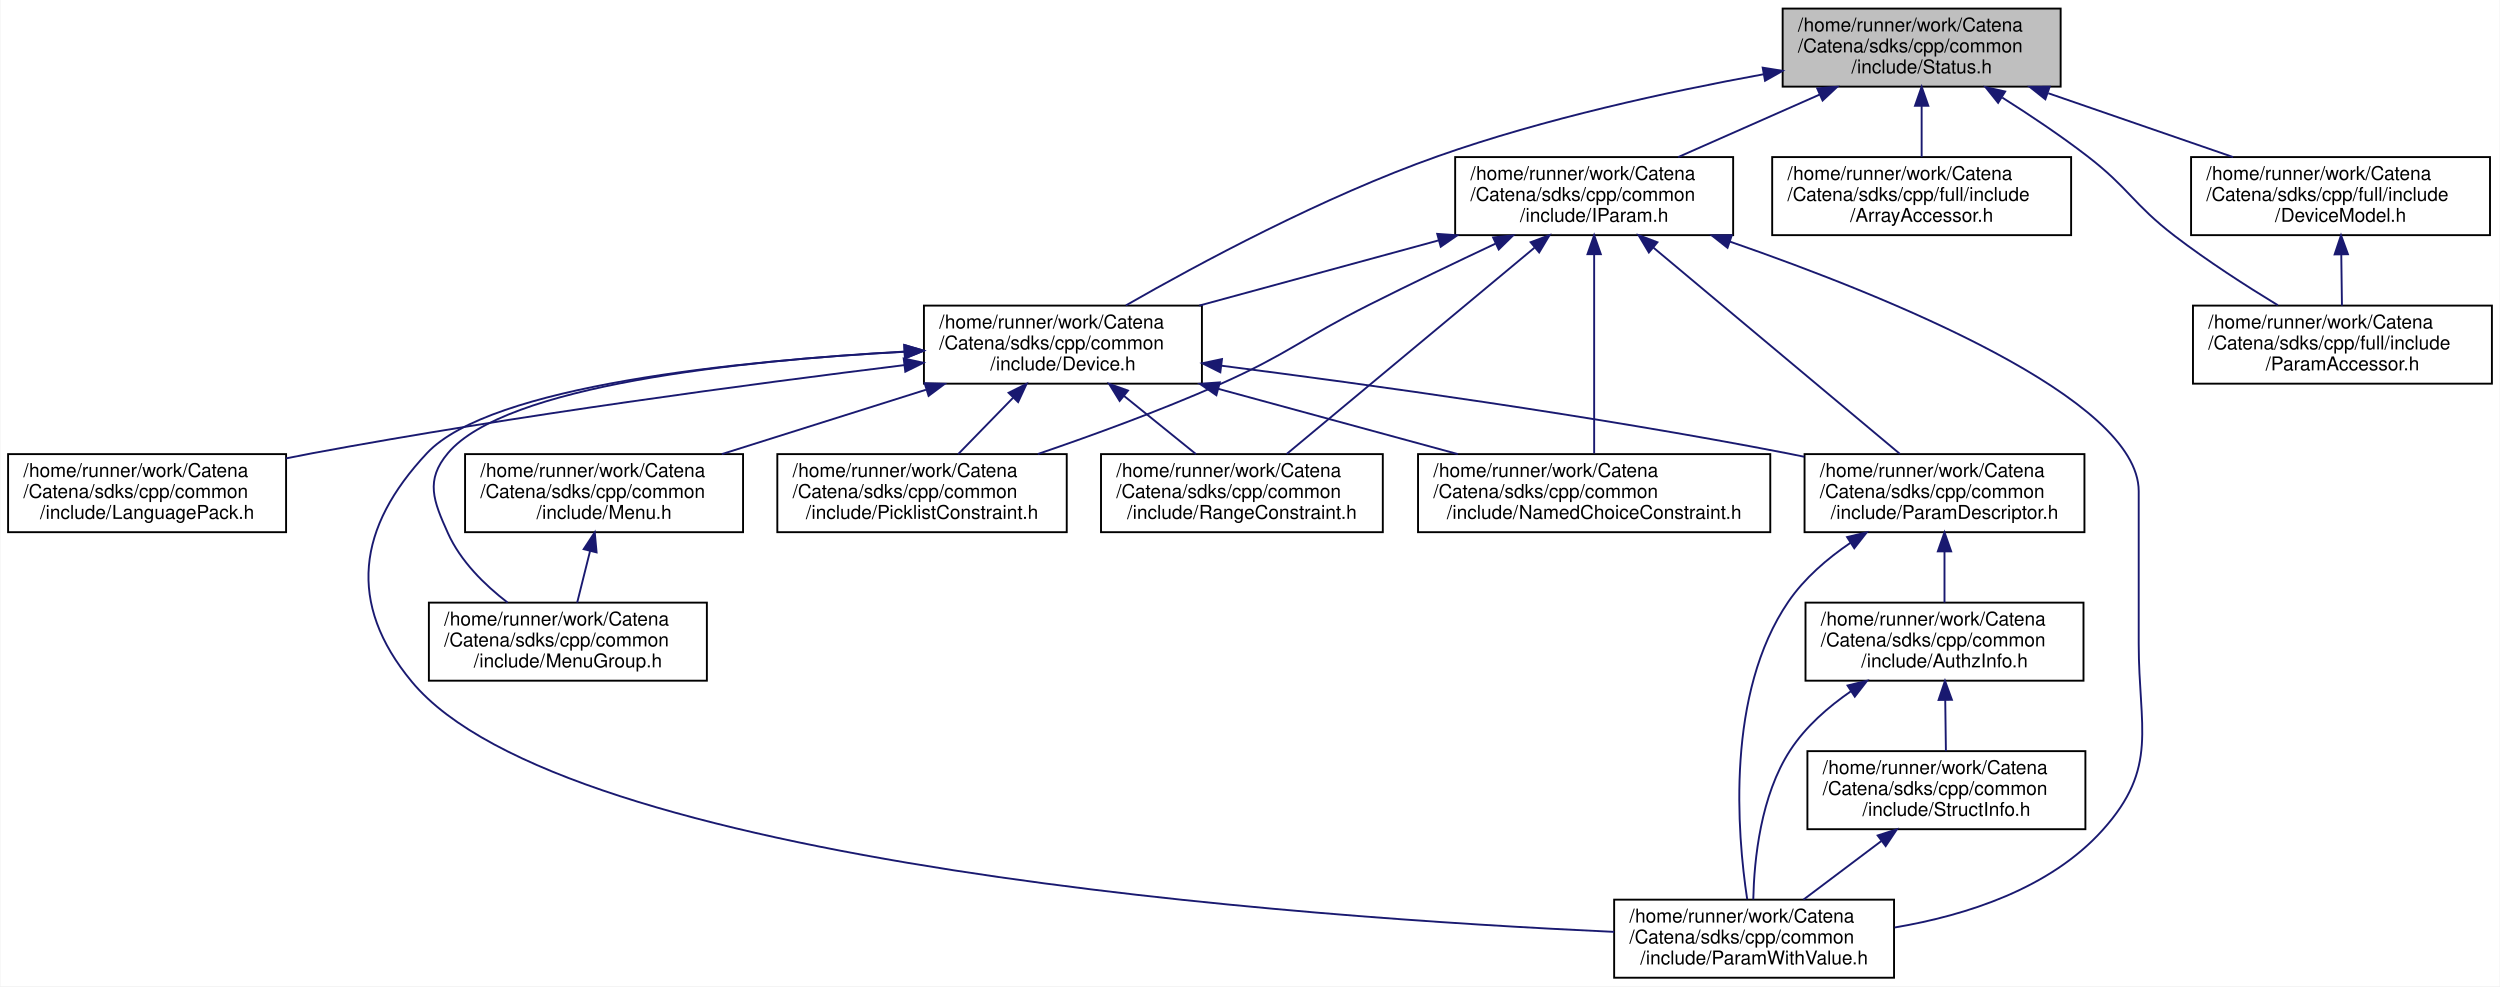
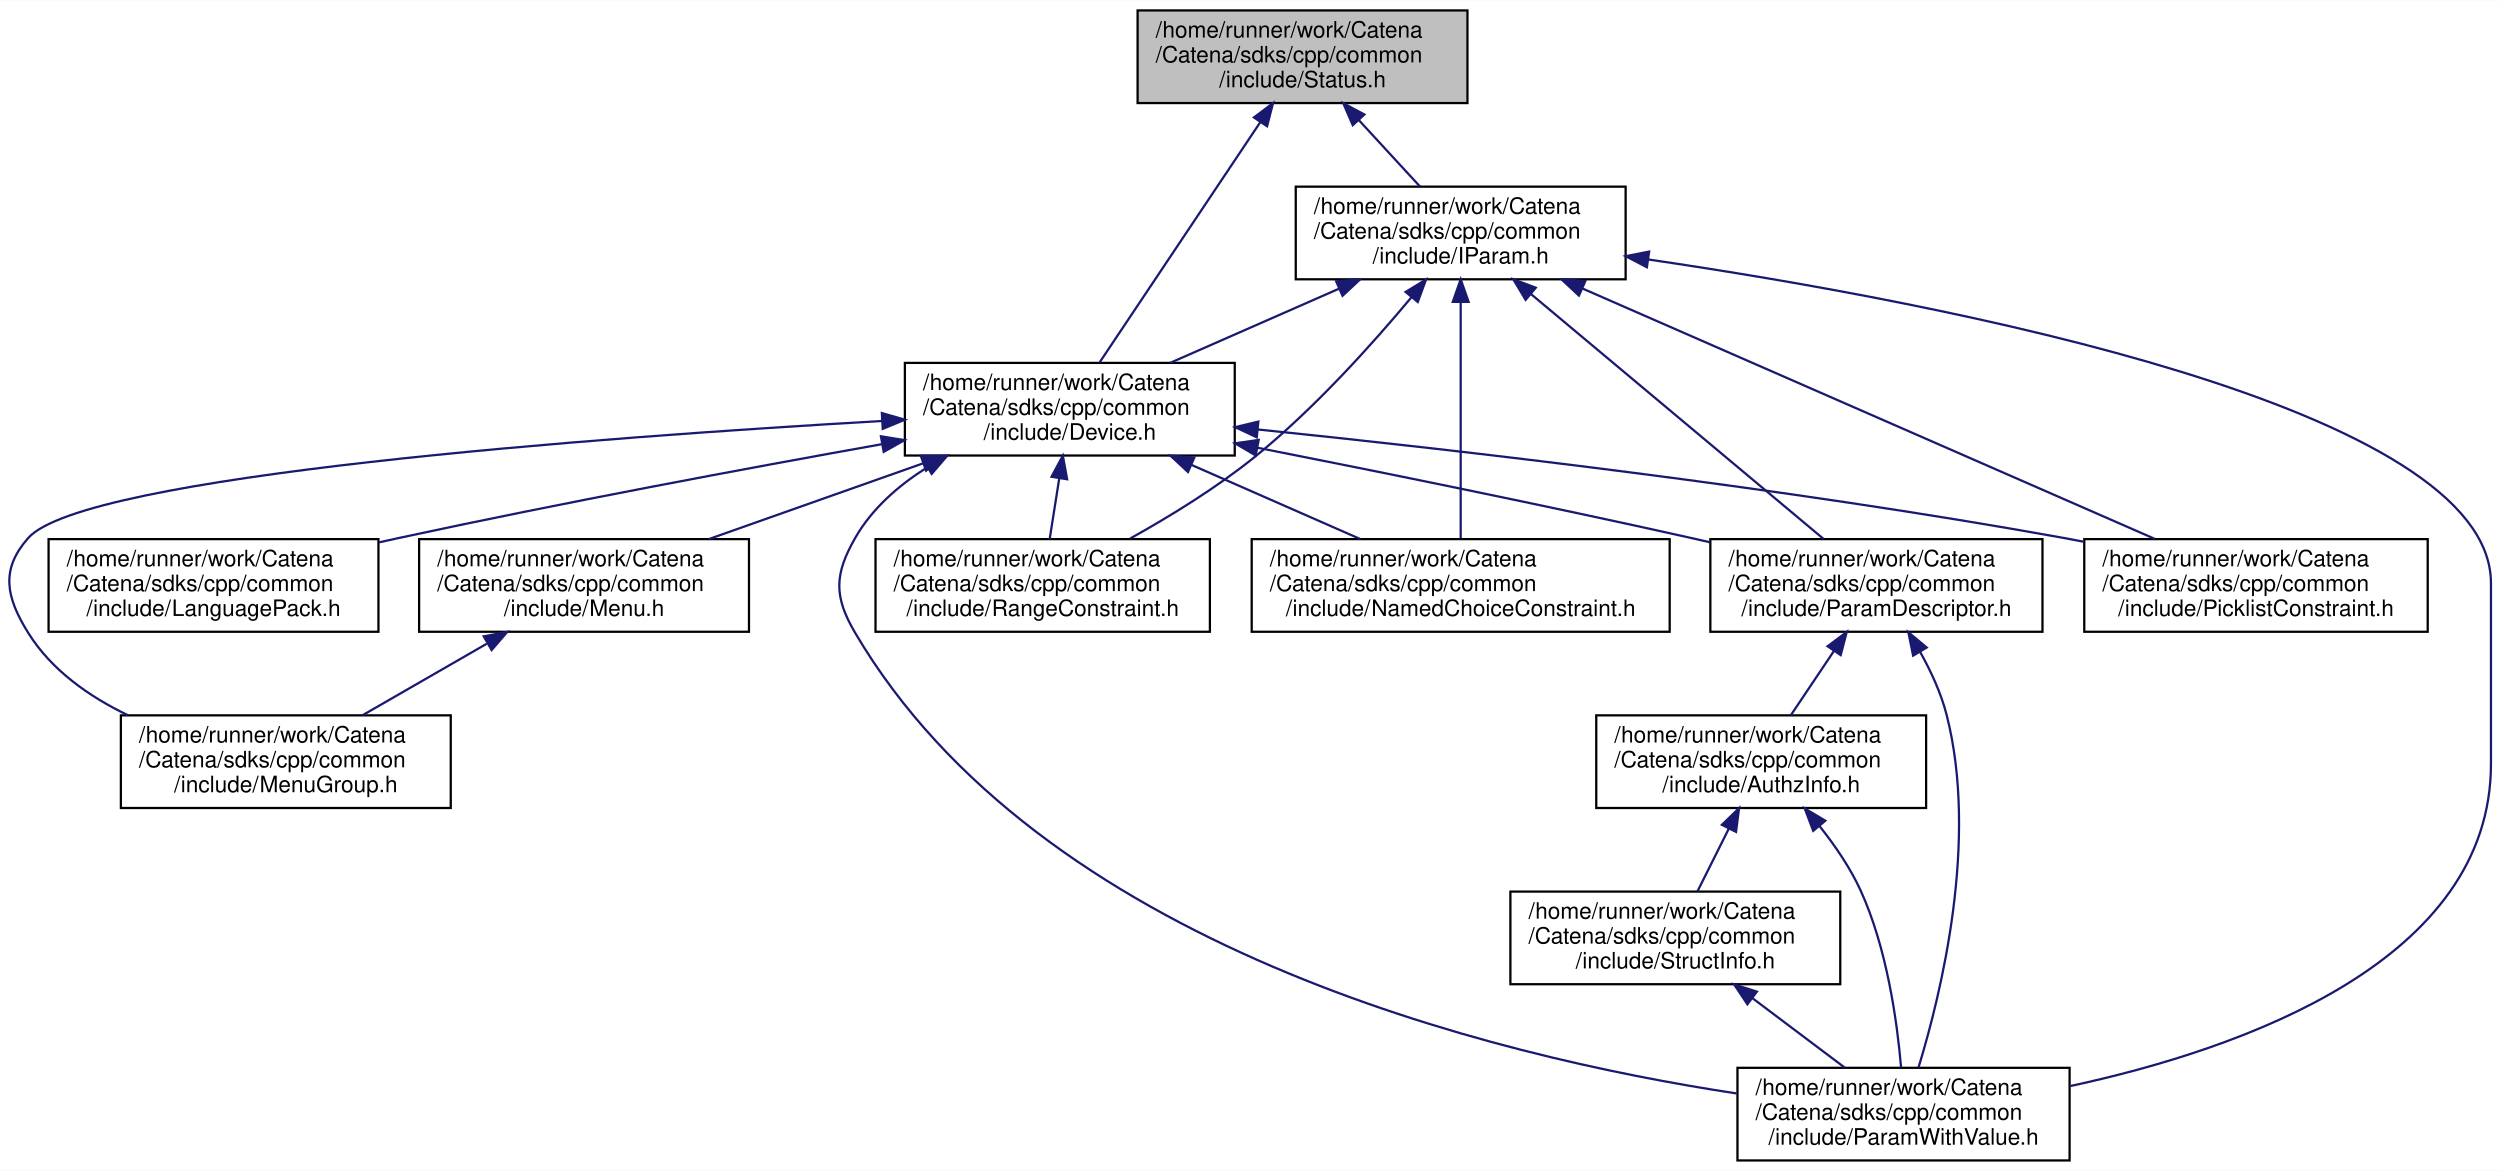
- <svg xmlns="http://www.w3.org/2000/svg" xmlns:xlink="http://www.w3.org/1999/xlink" width="1313pt" height="518pt" viewBox="0.00 0.00 1312.50 518.00">
+ <svg xmlns="http://www.w3.org/2000/svg" xmlns:xlink="http://www.w3.org/1999/xlink" width="1106pt" height="518pt" viewBox="0.00 0.00 1106.50 518.00">
  <g id="graph0" class="graph" transform="scale(1 1) rotate(0) translate(4 514)">
-     <polygon fill="white" stroke="transparent" points="-4,4 -4,-514 1308.5,-514 1308.5,4 -4,4" />
+     <polygon fill="white" stroke="transparent" points="-4,4 -4,-514 1102.5,-514 1102.5,4 -4,4" />
    <g id="node1" class="node">
      <g id="a_node1">
        <a xlink:title="Communicates failure status using gRPC's codes.">
-           <polygon fill="#bfbfbf" stroke="black" points="932,-468.5 932,-509.5 1078,-509.5 1078,-468.5 932,-468.5" />
-           <text text-anchor="start" x="940" y="-497.5" font-family="Helvetica,sans-Serif" font-size="10.00">/home/runner/work/Catena</text>
-           <text text-anchor="start" x="940" y="-486.5" font-family="Helvetica,sans-Serif" font-size="10.00">/Catena/sdks/cpp/common</text>
-           <text text-anchor="middle" x="1005" y="-475.5" font-family="Helvetica,sans-Serif" font-size="10.00">/include/Status.h</text>
+           <polygon fill="#bfbfbf" stroke="black" points="499.5,-468.5 499.5,-509.5 645.5,-509.5 645.5,-468.5 499.5,-468.5" />
+           <text text-anchor="start" x="507.5" y="-497.5" font-family="Helvetica,sans-Serif" font-size="10.00">/home/runner/work/Catena</text>
+           <text text-anchor="start" x="507.5" y="-486.5" font-family="Helvetica,sans-Serif" font-size="10.00">/Catena/sdks/cpp/common</text>
+           <text text-anchor="middle" x="572.5" y="-475.5" font-family="Helvetica,sans-Serif" font-size="10.00">/include/Status.h</text>
        </a>
      </g>
    </g>
    <g id="node2" class="node">
      <g id="a_node2">
        <a xlink:href="Device_8h.html" target="_top" xlink:title="Device class definition.">
-           <polygon fill="white" stroke="black" points="481,-312.5 481,-353.5 627,-353.5 627,-312.5 481,-312.5" />
-           <text text-anchor="start" x="489" y="-341.5" font-family="Helvetica,sans-Serif" font-size="10.00">/home/runner/work/Catena</text>
-           <text text-anchor="start" x="489" y="-330.5" font-family="Helvetica,sans-Serif" font-size="10.00">/Catena/sdks/cpp/common</text>
-           <text text-anchor="middle" x="554" y="-319.5" font-family="Helvetica,sans-Serif" font-size="10.00">/include/Device.h</text>
+           <polygon fill="white" stroke="black" points="396.5,-312.5 396.5,-353.5 542.5,-353.5 542.5,-312.5 396.5,-312.5" />
+           <text text-anchor="start" x="404.5" y="-341.5" font-family="Helvetica,sans-Serif" font-size="10.00">/home/runner/work/Catena</text>
+           <text text-anchor="start" x="404.5" y="-330.5" font-family="Helvetica,sans-Serif" font-size="10.00">/Catena/sdks/cpp/common</text>
+           <text text-anchor="middle" x="469.5" y="-319.5" font-family="Helvetica,sans-Serif" font-size="10.00">/include/Device.h</text>
        </a>
      </g>
    </g>
    <g id="edge1" class="edge">
-       <path fill="none" stroke="midnightblue" d="M922.11,-475.02C871.77,-465.84 806.69,-451.66 751,-432 690.84,-410.77 625.34,-375.53 587.06,-353.6" />
-       <polygon fill="midnightblue" stroke="midnightblue" points="921.51,-478.47 931.97,-476.79 922.75,-471.58 921.51,-478.47" />
+       <path fill="none" stroke="midnightblue" d="M553.75,-459.96C533.21,-429.26 500.82,-380.82 482.76,-353.83" />
+       <polygon fill="midnightblue" stroke="midnightblue" points="550.99,-462.13 559.45,-468.5 556.8,-458.24 550.99,-462.13" />
    </g>
    <g id="node13" class="node">
      <g id="a_node13">
        <a xlink:href="IParam_8h.html" target="_top" xlink:title="Interface for parameters.">
-           <polygon fill="white" stroke="black" points="760,-390.5 760,-431.5 906,-431.5 906,-390.5 760,-390.5" />
-           <text text-anchor="start" x="768" y="-419.5" font-family="Helvetica,sans-Serif" font-size="10.00">/home/runner/work/Catena</text>
-           <text text-anchor="start" x="768" y="-408.5" font-family="Helvetica,sans-Serif" font-size="10.00">/Catena/sdks/cpp/common</text>
-           <text text-anchor="middle" x="833" y="-397.5" font-family="Helvetica,sans-Serif" font-size="10.00">/include/IParam.h</text>
+           <polygon fill="white" stroke="black" points="569.5,-390.5 569.5,-431.5 715.5,-431.5 715.5,-390.5 569.5,-390.5" />
+           <text text-anchor="start" x="577.5" y="-419.5" font-family="Helvetica,sans-Serif" font-size="10.00">/home/runner/work/Catena</text>
+           <text text-anchor="start" x="577.5" y="-408.5" font-family="Helvetica,sans-Serif" font-size="10.00">/Catena/sdks/cpp/common</text>
+           <text text-anchor="middle" x="642.5" y="-397.5" font-family="Helvetica,sans-Serif" font-size="10.00">/include/IParam.h</text>
        </a>
      </g>
    </g>
    <g id="edge16" class="edge">
-       <path fill="none" stroke="midnightblue" d="M951.43,-464.33C927.56,-453.78 899.79,-441.51 877.14,-431.51" />
-       <polygon fill="midnightblue" stroke="midnightblue" points="950.14,-467.59 960.71,-468.43 952.97,-461.19 950.14,-467.59" />
-     </g>
-     <g id="node14" class="node">
-       <g id="a_node14">
-         <a xlink:href="ArrayAccessor_8h.html" target="_top" xlink:title="API for accessing arrays.">
-           <polygon fill="white" stroke="black" points="926.5,-390.5 926.5,-431.5 1083.5,-431.5 1083.5,-390.5 926.5,-390.5" />
-           <text text-anchor="start" x="934.5" y="-419.5" font-family="Helvetica,sans-Serif" font-size="10.00">/home/runner/work/Catena</text>
-           <text text-anchor="start" x="934.5" y="-408.5" font-family="Helvetica,sans-Serif" font-size="10.00">/Catena/sdks/cpp/full/include</text>
-           <text text-anchor="middle" x="1005" y="-397.5" font-family="Helvetica,sans-Serif" font-size="10.00">/ArrayAccessor.h</text>
-         </a>
-       </g>
-     </g>
-     <g id="edge23" class="edge">
-       <path fill="none" stroke="midnightblue" d="M1005,-458.3C1005,-449.3 1005,-439.65 1005,-431.51" />
-       <polygon fill="midnightblue" stroke="midnightblue" points="1001.5,-458.43 1005,-468.43 1008.5,-458.43 1001.5,-458.43" />
-     </g>
-     <g id="node15" class="node">
-       <g id="a_node15">
-         <a xlink:href="DeviceModel_8h.html" target="_top" xlink:title="API for using the Catena device model.">
-           <polygon fill="white" stroke="black" points="1146.5,-390.5 1146.5,-431.5 1303.5,-431.5 1303.5,-390.5 1146.5,-390.5" />
-           <text text-anchor="start" x="1154.5" y="-419.5" font-family="Helvetica,sans-Serif" font-size="10.00">/home/runner/work/Catena</text>
-           <text text-anchor="start" x="1154.5" y="-408.5" font-family="Helvetica,sans-Serif" font-size="10.00">/Catena/sdks/cpp/full/include</text>
-           <text text-anchor="middle" x="1225" y="-397.5" font-family="Helvetica,sans-Serif" font-size="10.00">/DeviceModel.h</text>
-         </a>
-       </g>
-     </g>
-     <g id="edge24" class="edge">
-       <path fill="none" stroke="midnightblue" d="M1071.5,-465.03C1102.47,-454.33 1138.93,-441.73 1168.54,-431.51" />
-       <polygon fill="midnightblue" stroke="midnightblue" points="1069.96,-461.85 1061.66,-468.43 1072.25,-468.47 1069.96,-461.85" />
-     </g>
-     <g id="node16" class="node">
-       <g id="a_node16">
-         <a xlink:href="ParamAccessor_8h.html" target="_top" xlink:title="Convenient access to Params in the DeviceModel.">
-           <polygon fill="white" stroke="black" points="1147.5,-312.5 1147.5,-353.5 1304.5,-353.5 1304.5,-312.5 1147.5,-312.5" />
-           <text text-anchor="start" x="1155.5" y="-341.5" font-family="Helvetica,sans-Serif" font-size="10.00">/home/runner/work/Catena</text>
-           <text text-anchor="start" x="1155.5" y="-330.5" font-family="Helvetica,sans-Serif" font-size="10.00">/Catena/sdks/cpp/full/include</text>
-           <text text-anchor="middle" x="1226" y="-319.5" font-family="Helvetica,sans-Serif" font-size="10.00">/ParamAccessor.h</text>
-         </a>
-       </g>
-     </g>
-     <g id="edge26" class="edge">
-       <path fill="none" stroke="midnightblue" d="M1047.33,-462.76C1061.85,-453.58 1077.97,-442.8 1092,-432 1113.94,-415.12 1116.02,-406.83 1138,-390 1155.11,-376.9 1175.33,-363.88 1192.07,-353.69" />
-       <polygon fill="midnightblue" stroke="midnightblue" points="1045.16,-459.99 1038.53,-468.25 1048.86,-465.93 1045.16,-459.99" />
+       <path fill="none" stroke="midnightblue" d="M597.45,-460.92C606.39,-451.2 616.3,-440.45 624.53,-431.51" />
+       <polygon fill="midnightblue" stroke="midnightblue" points="594.73,-458.7 590.53,-468.43 599.88,-463.44 594.73,-458.7" />
    </g>
    <g id="node3" class="node">
      <g id="a_node3">
        <a xlink:href="LanguagePack_8h.html" target="_top" xlink:title="multi language support in 2 classes: LanguagePack and LanguagePacks">
-           <polygon fill="white" stroke="black" points="0,-234.5 0,-275.5 146,-275.5 146,-234.5 0,-234.5" />
-           <text text-anchor="start" x="8" y="-263.5" font-family="Helvetica,sans-Serif" font-size="10.00">/home/runner/work/Catena</text>
-           <text text-anchor="start" x="8" y="-252.5" font-family="Helvetica,sans-Serif" font-size="10.00">/Catena/sdks/cpp/common</text>
-           <text text-anchor="middle" x="73" y="-241.5" font-family="Helvetica,sans-Serif" font-size="10.00">/include/LanguagePack.h</text>
+           <polygon fill="white" stroke="black" points="17.5,-234.5 17.5,-275.5 163.5,-275.5 163.5,-234.5 17.5,-234.5" />
+           <text text-anchor="start" x="25.5" y="-263.5" font-family="Helvetica,sans-Serif" font-size="10.00">/home/runner/work/Catena</text>
+           <text text-anchor="start" x="25.5" y="-252.5" font-family="Helvetica,sans-Serif" font-size="10.00">/Catena/sdks/cpp/common</text>
+           <text text-anchor="middle" x="90.5" y="-241.5" font-family="Helvetica,sans-Serif" font-size="10.00">/include/LanguagePack.h</text>
        </a>
      </g>
    </g>
    <g id="edge2" class="edge">
-       <path fill="none" stroke="midnightblue" d="M470.7,-322.24C390.73,-312.38 266.67,-295.81 160,-276 155.43,-275.15 150.73,-274.23 146.01,-273.26" />
-       <polygon fill="midnightblue" stroke="midnightblue" points="470.37,-325.73 480.72,-323.47 471.22,-318.78 470.37,-325.73" />
+       <path fill="none" stroke="midnightblue" d="M386.23,-317.51C326.56,-306.84 244.38,-291.53 172.5,-276 169.63,-275.38 166.72,-274.74 163.77,-274.07" />
+       <polygon fill="midnightblue" stroke="midnightblue" points="385.9,-321.01 396.35,-319.32 387.12,-314.12 385.9,-321.01" />
    </g>
    <g id="node4" class="node">
      <g id="a_node4">
        <a xlink:href="Menu_8h.html" target="_top" xlink:title="Menus support.">
-           <polygon fill="white" stroke="black" points="240,-234.5 240,-275.5 386,-275.5 386,-234.5 240,-234.5" />
-           <text text-anchor="start" x="248" y="-263.5" font-family="Helvetica,sans-Serif" font-size="10.00">/home/runner/work/Catena</text>
-           <text text-anchor="start" x="248" y="-252.5" font-family="Helvetica,sans-Serif" font-size="10.00">/Catena/sdks/cpp/common</text>
-           <text text-anchor="middle" x="313" y="-241.5" font-family="Helvetica,sans-Serif" font-size="10.00">/include/Menu.h</text>
+           <polygon fill="white" stroke="black" points="181.5,-234.5 181.5,-275.5 327.5,-275.5 327.5,-234.5 181.5,-234.5" />
+           <text text-anchor="start" x="189.5" y="-263.5" font-family="Helvetica,sans-Serif" font-size="10.00">/home/runner/work/Catena</text>
+           <text text-anchor="start" x="189.5" y="-252.5" font-family="Helvetica,sans-Serif" font-size="10.00">/Catena/sdks/cpp/common</text>
+           <text text-anchor="middle" x="254.5" y="-241.5" font-family="Helvetica,sans-Serif" font-size="10.00">/include/Menu.h</text>
        </a>
      </g>
    </g>
    <g id="edge3" class="edge">
-       <path fill="none" stroke="midnightblue" d="M482.03,-309.3C447.91,-298.55 407.57,-285.82 374.85,-275.51" />
-       <polygon fill="midnightblue" stroke="midnightblue" points="481.35,-312.76 491.94,-312.43 483.45,-306.08 481.35,-312.76" />
+       <path fill="none" stroke="midnightblue" d="M404.51,-309.03C374.24,-298.33 338.62,-285.73 309.68,-275.51" />
+       <polygon fill="midnightblue" stroke="midnightblue" points="403.54,-312.4 414.13,-312.43 405.87,-305.8 403.54,-312.4" />
    </g>
    <g id="node5" class="node">
      <g id="a_node5">
        <a xlink:href="MenuGroup_8h.html" target="_top" xlink:title="MenuGroups support.">
-           <polygon fill="white" stroke="black" points="221,-156.5 221,-197.5 367,-197.5 367,-156.5 221,-156.5" />
-           <text text-anchor="start" x="229" y="-185.5" font-family="Helvetica,sans-Serif" font-size="10.00">/home/runner/work/Catena</text>
-           <text text-anchor="start" x="229" y="-174.5" font-family="Helvetica,sans-Serif" font-size="10.00">/Catena/sdks/cpp/common</text>
-           <text text-anchor="middle" x="294" y="-163.5" font-family="Helvetica,sans-Serif" font-size="10.00">/include/MenuGroup.h</text>
+           <polygon fill="white" stroke="black" points="49.5,-156.5 49.5,-197.5 195.5,-197.5 195.5,-156.5 49.5,-156.5" />
+           <text text-anchor="start" x="57.5" y="-185.5" font-family="Helvetica,sans-Serif" font-size="10.00">/home/runner/work/Catena</text>
+           <text text-anchor="start" x="57.5" y="-174.5" font-family="Helvetica,sans-Serif" font-size="10.00">/Catena/sdks/cpp/common</text>
+           <text text-anchor="middle" x="122.5" y="-163.5" font-family="Helvetica,sans-Serif" font-size="10.00">/include/MenuGroup.h</text>
        </a>
      </g>
    </g>
    <g id="edge5" class="edge">
-       <path fill="none" stroke="midnightblue" d="M470.6,-329.34C385.28,-324.66 261.06,-311.72 231,-276 218.98,-261.72 223.35,-251.03 231,-234 237.59,-219.32 250.15,-206.91 262.33,-197.54" />
-       <polygon fill="midnightblue" stroke="midnightblue" points="470.64,-332.85 480.81,-329.87 471,-325.86 470.64,-332.85" />
+       <path fill="none" stroke="midnightblue" d="M386.48,-327.79C260.53,-320.55 33.09,-303.76 8.5,-276 -3.88,-262.03 -1.37,-249.84 8.5,-234 18.7,-217.62 35.25,-205.9 52.61,-197.56" />
+       <polygon fill="midnightblue" stroke="midnightblue" points="386.31,-331.29 396.49,-328.36 386.7,-324.3 386.31,-331.29" />
    </g>
    <g id="node6" class="node">
      <g id="a_node6">
        <a xlink:href="NamedChoiceConstraint_8h.html" target="_top" xlink:title="A constraint that checks if a value is within some named choices.">
-           <polygon fill="white" stroke="black" points="740.5,-234.5 740.5,-275.5 925.5,-275.5 925.5,-234.5 740.5,-234.5" />
-           <text text-anchor="start" x="748.5" y="-263.5" font-family="Helvetica,sans-Serif" font-size="10.00">/home/runner/work/Catena</text>
-           <text text-anchor="start" x="748.5" y="-252.5" font-family="Helvetica,sans-Serif" font-size="10.00">/Catena/sdks/cpp/common</text>
-           <text text-anchor="middle" x="833" y="-241.5" font-family="Helvetica,sans-Serif" font-size="10.00">/include/NamedChoiceConstraint.h</text>
+           <polygon fill="white" stroke="black" points="550,-234.5 550,-275.5 735,-275.5 735,-234.5 550,-234.5" />
+           <text text-anchor="start" x="558" y="-263.5" font-family="Helvetica,sans-Serif" font-size="10.00">/home/runner/work/Catena</text>
+           <text text-anchor="start" x="558" y="-252.5" font-family="Helvetica,sans-Serif" font-size="10.00">/Catena/sdks/cpp/common</text>
+           <text text-anchor="middle" x="642.5" y="-241.5" font-family="Helvetica,sans-Serif" font-size="10.00">/include/NamedChoiceConstraint.h</text>
        </a>
      </g>
    </g>
    <g id="edge6" class="edge">
-       <path fill="none" stroke="midnightblue" d="M635.54,-309.79C675.41,-298.93 722.95,-285.98 761.39,-275.51" />
-       <polygon fill="midnightblue" stroke="midnightblue" points="634.58,-306.42 625.85,-312.43 636.42,-313.18 634.58,-306.42" />
+       <path fill="none" stroke="midnightblue" d="M523.38,-308.33C547.39,-297.78 575.32,-285.51 598.1,-275.51" />
+       <polygon fill="midnightblue" stroke="midnightblue" points="521.8,-305.2 514.05,-312.43 524.61,-311.61 521.8,-305.2" />
    </g>
    <g id="node7" class="node">
      <g id="a_node7">
        <a xlink:href="ParamDescriptor_8h_source.html" target="_top" xlink:title=" ">
-           <polygon fill="white" stroke="black" points="943.5,-234.5 943.5,-275.5 1090.5,-275.5 1090.5,-234.5 943.5,-234.5" />
-           <text text-anchor="start" x="951.5" y="-263.5" font-family="Helvetica,sans-Serif" font-size="10.00">/home/runner/work/Catena</text>
-           <text text-anchor="start" x="951.5" y="-252.5" font-family="Helvetica,sans-Serif" font-size="10.00">/Catena/sdks/cpp/common</text>
-           <text text-anchor="middle" x="1017" y="-241.5" font-family="Helvetica,sans-Serif" font-size="10.00">/include/ParamDescriptor.h</text>
+           <polygon fill="white" stroke="black" points="753,-234.5 753,-275.5 900,-275.5 900,-234.5 753,-234.5" />
+           <text text-anchor="start" x="761" y="-263.5" font-family="Helvetica,sans-Serif" font-size="10.00">/home/runner/work/Catena</text>
+           <text text-anchor="start" x="761" y="-252.5" font-family="Helvetica,sans-Serif" font-size="10.00">/Catena/sdks/cpp/common</text>
+           <text text-anchor="middle" x="826.5" y="-241.5" font-family="Helvetica,sans-Serif" font-size="10.00">/include/ParamDescriptor.h</text>
        </a>
      </g>
    </g>
    <g id="edge7" class="edge">
-       <path fill="none" stroke="midnightblue" d="M637.33,-321.92C714.57,-312.05 832.5,-295.67 934,-276 937.06,-275.41 940.17,-274.78 943.31,-274.12" />
-       <polygon fill="midnightblue" stroke="midnightblue" points="636.66,-318.47 627.18,-323.21 637.54,-325.42 636.66,-318.47" />
+       <path fill="none" stroke="midnightblue" d="M552.6,-315.94C607.25,-305.17 680.27,-290.37 744.5,-276 747.22,-275.39 749.98,-274.76 752.77,-274.12" />
+       <polygon fill="midnightblue" stroke="midnightblue" points="551.75,-312.54 542.62,-317.9 553.1,-319.41 551.75,-312.54" />
    </g>
    <g id="node9" class="node">
      <g id="a_node9">
        <a xlink:href="ParamWithValue_8h.html" target="_top" xlink:title="Interface for acessing parameter values.">
-           <polygon fill="white" stroke="black" points="843.5,-0.5 843.5,-41.5 990.5,-41.5 990.5,-0.5 843.5,-0.5" />
-           <text text-anchor="start" x="851.5" y="-29.5" font-family="Helvetica,sans-Serif" font-size="10.00">/home/runner/work/Catena</text>
-           <text text-anchor="start" x="851.5" y="-18.5" font-family="Helvetica,sans-Serif" font-size="10.00">/Catena/sdks/cpp/common</text>
-           <text text-anchor="middle" x="917" y="-7.5" font-family="Helvetica,sans-Serif" font-size="10.00">/include/ParamWithValue.h</text>
+           <polygon fill="white" stroke="black" points="765,-0.5 765,-41.5 912,-41.5 912,-0.5 765,-0.5" />
+           <text text-anchor="start" x="773" y="-29.5" font-family="Helvetica,sans-Serif" font-size="10.00">/home/runner/work/Catena</text>
+           <text text-anchor="start" x="773" y="-18.5" font-family="Helvetica,sans-Serif" font-size="10.00">/Catena/sdks/cpp/common</text>
+           <text text-anchor="middle" x="838.5" y="-7.5" font-family="Helvetica,sans-Serif" font-size="10.00">/include/ParamWithValue.h</text>
        </a>
      </g>
    </g>
    <g id="edge13" class="edge">
-       <path fill="none" stroke="midnightblue" d="M470.69,-329.25C383.05,-324.49 253.28,-311.47 220,-276 183.43,-237.02 177.91,-197.17 212,-156 291.7,-59.73 679.47,-32.05 843.5,-24.58" />
-       <polygon fill="midnightblue" stroke="midnightblue" points="470.72,-332.76 480.89,-329.78 471.09,-325.77 470.72,-332.76" />
+       <path fill="none" stroke="midnightblue" d="M406.33,-307.23C393.62,-299.23 381.91,-288.97 374.5,-276 365.24,-259.79 365.03,-250.09 374.5,-234 456.15,-95.28 655.74,-46.67 764.65,-30.15" />
+       <polygon fill="midnightblue" stroke="midnightblue" points="404.84,-310.42 415.24,-312.42 408.36,-304.37 404.84,-310.42" />
    </g>
    <g id="node11" class="node">
      <g id="a_node11">
        <a xlink:href="PicklistConstraint_8h.html" target="_top" xlink:title="A constraint that checks if a value is in a list of strings.">
-           <polygon fill="white" stroke="black" points="404,-234.5 404,-275.5 556,-275.5 556,-234.5 404,-234.5" />
-           <text text-anchor="start" x="412" y="-263.5" font-family="Helvetica,sans-Serif" font-size="10.00">/home/runner/work/Catena</text>
-           <text text-anchor="start" x="412" y="-252.5" font-family="Helvetica,sans-Serif" font-size="10.00">/Catena/sdks/cpp/common</text>
-           <text text-anchor="middle" x="480" y="-241.5" font-family="Helvetica,sans-Serif" font-size="10.00">/include/PicklistConstraint.h</text>
+           <polygon fill="white" stroke="black" points="918.5,-234.5 918.5,-275.5 1070.5,-275.5 1070.5,-234.5 918.5,-234.5" />
+           <text text-anchor="start" x="926.5" y="-263.5" font-family="Helvetica,sans-Serif" font-size="10.00">/home/runner/work/Catena</text>
+           <text text-anchor="start" x="926.5" y="-252.5" font-family="Helvetica,sans-Serif" font-size="10.00">/Catena/sdks/cpp/common</text>
+           <text text-anchor="middle" x="994.5" y="-241.5" font-family="Helvetica,sans-Serif" font-size="10.00">/include/PicklistConstraint.h</text>
        </a>
      </g>
    </g>
    <g id="edge14" class="edge">
-       <path fill="none" stroke="midnightblue" d="M527.91,-305.2C518.38,-295.42 507.79,-284.54 498.99,-275.51" />
-       <polygon fill="midnightblue" stroke="midnightblue" points="525.46,-307.71 534.94,-312.43 530.47,-302.82 525.46,-307.71" />
+       <path fill="none" stroke="midnightblue" d="M552.66,-324.03C641.43,-314.92 786.01,-298.32 909.5,-276 912.33,-275.49 915.22,-274.94 918.12,-274.37" />
+       <polygon fill="midnightblue" stroke="midnightblue" points="552.24,-320.56 542.65,-325.05 552.95,-327.52 552.24,-320.56" />
    </g>
    <g id="node12" class="node">
      <g id="a_node12">
        <a xlink:href="RangeConstraint_8h.html" target="_top" xlink:title="A constraint that checks if a value is within a range.">
-           <polygon fill="white" stroke="black" points="574,-234.5 574,-275.5 722,-275.5 722,-234.5 574,-234.5" />
-           <text text-anchor="start" x="582" y="-263.5" font-family="Helvetica,sans-Serif" font-size="10.00">/home/runner/work/Catena</text>
-           <text text-anchor="start" x="582" y="-252.5" font-family="Helvetica,sans-Serif" font-size="10.00">/Catena/sdks/cpp/common</text>
-           <text text-anchor="middle" x="648" y="-241.5" font-family="Helvetica,sans-Serif" font-size="10.00">/include/RangeConstraint.h</text>
+           <polygon fill="white" stroke="black" points="383.5,-234.5 383.5,-275.5 531.5,-275.5 531.5,-234.5 383.5,-234.5" />
+           <text text-anchor="start" x="391.5" y="-263.5" font-family="Helvetica,sans-Serif" font-size="10.00">/home/runner/work/Catena</text>
+           <text text-anchor="start" x="391.5" y="-252.5" font-family="Helvetica,sans-Serif" font-size="10.00">/Catena/sdks/cpp/common</text>
+           <text text-anchor="middle" x="457.5" y="-241.5" font-family="Helvetica,sans-Serif" font-size="10.00">/include/RangeConstraint.h</text>
        </a>
      </g>
    </g>
    <g id="edge15" class="edge">
-       <path fill="none" stroke="midnightblue" d="M586.08,-306.06C598.46,-296.06 612.37,-284.8 623.87,-275.51" />
-       <polygon fill="midnightblue" stroke="midnightblue" points="583.78,-303.42 578.21,-312.43 588.18,-308.86 583.78,-303.42" />
+       <path fill="none" stroke="midnightblue" d="M464.81,-302.3C463.39,-293.3 461.87,-283.65 460.58,-275.51" />
+       <polygon fill="midnightblue" stroke="midnightblue" points="461.39,-303.1 466.41,-312.43 468.31,-302 461.39,-303.1" />
    </g>
    <g id="edge4" class="edge">
-       <path fill="none" stroke="midnightblue" d="M305.65,-224.59C303.38,-215.51 300.94,-205.74 298.88,-197.51" />
-       <polygon fill="midnightblue" stroke="midnightblue" points="302.29,-225.58 308.11,-234.43 309.08,-223.88 302.29,-225.58" />
+       <path fill="none" stroke="midnightblue" d="M211.43,-229.2C193.57,-218.92 173.14,-207.16 156.38,-197.51" />
+       <polygon fill="midnightblue" stroke="midnightblue" points="210.09,-232.47 220.51,-234.43 213.59,-226.41 210.09,-232.47" />
    </g>
    <g id="node8" class="node">
      <g id="a_node8">
        <a xlink:href="AuthzInfo_8h.html" target="_top" xlink:title="Class for handling authorization information.">
-           <polygon fill="white" stroke="black" points="944,-156.5 944,-197.5 1090,-197.5 1090,-156.5 944,-156.5" />
-           <text text-anchor="start" x="952" y="-185.5" font-family="Helvetica,sans-Serif" font-size="10.00">/home/runner/work/Catena</text>
-           <text text-anchor="start" x="952" y="-174.5" font-family="Helvetica,sans-Serif" font-size="10.00">/Catena/sdks/cpp/common</text>
-           <text text-anchor="middle" x="1017" y="-163.5" font-family="Helvetica,sans-Serif" font-size="10.00">/include/AuthzInfo.h</text>
+           <polygon fill="white" stroke="black" points="702.5,-156.5 702.5,-197.5 848.5,-197.5 848.5,-156.5 702.5,-156.5" />
+           <text text-anchor="start" x="710.5" y="-185.5" font-family="Helvetica,sans-Serif" font-size="10.00">/home/runner/work/Catena</text>
+           <text text-anchor="start" x="710.5" y="-174.5" font-family="Helvetica,sans-Serif" font-size="10.00">/Catena/sdks/cpp/common</text>
+           <text text-anchor="middle" x="775.5" y="-163.5" font-family="Helvetica,sans-Serif" font-size="10.00">/include/AuthzInfo.h</text>
        </a>
      </g>
    </g>
    <g id="edge8" class="edge">
-       <path fill="none" stroke="midnightblue" d="M1017,-224.3C1017,-215.3 1017,-205.65 1017,-197.51" />
-       <polygon fill="midnightblue" stroke="midnightblue" points="1013.5,-224.43 1017,-234.43 1020.5,-224.43 1013.5,-224.43" />
+       <path fill="none" stroke="midnightblue" d="M807.74,-226.05C801.38,-216.57 794.41,-206.18 788.59,-197.51" />
+       <polygon fill="midnightblue" stroke="midnightblue" points="804.89,-228.07 813.37,-234.43 810.7,-224.17 804.89,-228.07" />
    </g>
    <g id="edge12" class="edge">
-       <path fill="none" stroke="midnightblue" d="M967.66,-228.95C955.39,-220.61 943.37,-210.26 935,-198 902.17,-149.94 908.08,-76.59 913.37,-41.73" />
-       <polygon fill="midnightblue" stroke="midnightblue" points="965.84,-231.94 976.15,-234.39 969.62,-226.05 965.84,-231.94" />
+       <path fill="none" stroke="midnightblue" d="M845.85,-225.57C850.61,-217.07 855.05,-207.48 857.5,-198 871.83,-142.5 855.2,-74.46 845.11,-41.6" />
+       <polygon fill="midnightblue" stroke="midnightblue" points="842.75,-223.93 840.63,-234.31 848.76,-227.52 842.75,-223.93" />
    </g>
    <g id="edge9" class="edge">
-       <path fill="none" stroke="midnightblue" d="M967.97,-151.03C955.86,-142.7 944.05,-132.33 936,-120 920.45,-96.21 917.03,-62.68 916.57,-41.65" />
-       <polygon fill="midnightblue" stroke="midnightblue" points="966.08,-153.97 976.37,-156.48 969.88,-148.1 966.08,-153.97" />
+       <path fill="none" stroke="midnightblue" d="M801.31,-148.5C808.15,-139.92 814.9,-130.06 819.5,-120 831.17,-94.47 835.68,-62 837.42,-41.61" />
+       <polygon fill="midnightblue" stroke="midnightblue" points="798.52,-146.38 794.78,-156.29 803.89,-150.87 798.52,-146.38" />
    </g>
    <g id="node10" class="node">
      <g id="a_node10">
        <a xlink:href="StructInfo_8h.html" target="_top" xlink:title="Structured data serialization and deserialization to protobuf.">
-           <polygon fill="white" stroke="black" points="945,-78.5 945,-119.5 1091,-119.5 1091,-78.5 945,-78.5" />
-           <text text-anchor="start" x="953" y="-107.5" font-family="Helvetica,sans-Serif" font-size="10.00">/home/runner/work/Catena</text>
-           <text text-anchor="start" x="953" y="-96.5" font-family="Helvetica,sans-Serif" font-size="10.00">/Catena/sdks/cpp/common</text>
-           <text text-anchor="middle" x="1018" y="-85.5" font-family="Helvetica,sans-Serif" font-size="10.00">/include/StructInfo.h</text>
+           <polygon fill="white" stroke="black" points="664.5,-78.5 664.5,-119.5 810.5,-119.5 810.5,-78.5 664.5,-78.5" />
+           <text text-anchor="start" x="672.5" y="-107.5" font-family="Helvetica,sans-Serif" font-size="10.00">/home/runner/work/Catena</text>
+           <text text-anchor="start" x="672.5" y="-96.5" font-family="Helvetica,sans-Serif" font-size="10.00">/Catena/sdks/cpp/common</text>
+           <text text-anchor="middle" x="737.5" y="-85.5" font-family="Helvetica,sans-Serif" font-size="10.00">/include/StructInfo.h</text>
        </a>
      </g>
    </g>
    <g id="edge10" class="edge">
-       <path fill="none" stroke="midnightblue" d="M1017.39,-146.3C1017.51,-137.3 1017.64,-127.65 1017.74,-119.51" />
-       <polygon fill="midnightblue" stroke="midnightblue" points="1013.89,-146.38 1017.26,-156.43 1020.89,-146.48 1013.89,-146.38" />
+       <path fill="none" stroke="midnightblue" d="M761.23,-147.47C756.57,-138.14 751.5,-128.01 747.25,-119.51" />
+       <polygon fill="midnightblue" stroke="midnightblue" points="758.11,-149.05 765.71,-156.43 764.37,-145.92 758.11,-149.05" />
    </g>
    <g id="edge11" class="edge">
-       <path fill="none" stroke="midnightblue" d="M983.91,-72.35C970.52,-62.27 955.4,-50.89 942.92,-41.51" />
-       <polygon fill="midnightblue" stroke="midnightblue" points="981.9,-75.21 991.99,-78.43 986.1,-69.62 981.9,-75.21" />
+       <path fill="none" stroke="midnightblue" d="M771.59,-72.35C784.98,-62.27 800.1,-50.89 812.58,-41.51" />
+       <polygon fill="midnightblue" stroke="midnightblue" points="769.4,-69.62 763.51,-78.43 773.6,-75.21 769.4,-69.62" />
    </g>
    <g id="edge17" class="edge">
-       <path fill="none" stroke="midnightblue" d="M751.46,-387.79C711.59,-376.93 664.05,-363.98 625.61,-353.51" />
-       <polygon fill="midnightblue" stroke="midnightblue" points="750.58,-391.18 761.15,-390.43 752.42,-384.42 750.58,-391.18" />
+       <path fill="none" stroke="midnightblue" d="M588.62,-386.33C564.61,-375.78 536.68,-363.51 513.9,-353.51" />
+       <polygon fill="midnightblue" stroke="midnightblue" points="587.38,-389.61 597.95,-390.43 590.2,-383.2 587.38,-389.61" />
    </g>
    <g id="edge18" class="edge">
-       <path fill="none" stroke="midnightblue" d="M833,-380.36C833,-349.61 833,-302.36 833,-275.83" />
-       <polygon fill="midnightblue" stroke="midnightblue" points="829.5,-380.5 833,-390.5 836.5,-380.5 829.5,-380.5" />
+       <path fill="none" stroke="midnightblue" d="M642.5,-380.36C642.5,-349.61 642.5,-302.36 642.5,-275.83" />
+       <polygon fill="midnightblue" stroke="midnightblue" points="639,-380.5 642.5,-390.5 646,-380.5 639,-380.5" />
    </g>
    <g id="edge19" class="edge">
-       <path fill="none" stroke="midnightblue" d="M864.19,-383.89C900.82,-353.24 960.73,-303.1 993.6,-275.59" />
-       <polygon fill="midnightblue" stroke="midnightblue" points="861.73,-381.39 856.3,-390.5 866.22,-386.76 861.73,-381.39" />
+       <path fill="none" stroke="midnightblue" d="M673.69,-383.89C710.32,-353.24 770.23,-303.1 803.1,-275.59" />
+       <polygon fill="midnightblue" stroke="midnightblue" points="671.23,-381.39 665.8,-390.5 675.72,-386.76 671.23,-381.39" />
    </g>
    <g id="edge20" class="edge">
-       <path fill="none" stroke="midnightblue" d="M904.29,-387.11C989,-357.71 1119,-304.67 1119,-256 1119,-256 1119,-256 1119,-176 1119,-131.63 1129.67,-110.98 1100,-78 1072.44,-47.37 1028.65,-33.28 990.81,-26.88" />
-       <polygon fill="midnightblue" stroke="midnightblue" points="903.03,-383.84 894.71,-390.4 905.3,-390.46 903.03,-383.84" />
+       <path fill="none" stroke="midnightblue" d="M725.56,-399.27C857.08,-379.93 1098.5,-333.82 1098.5,-256 1098.5,-256 1098.5,-256 1098.5,-176 1098.5,-88.91 989.18,-50.01 912.31,-33.43" />
+       <polygon fill="midnightblue" stroke="midnightblue" points="724.91,-395.83 715.51,-400.73 725.91,-402.76 724.91,-395.83" />
    </g>
    <g id="edge21" class="edge">
-       <path fill="none" stroke="midnightblue" d="M781.19,-386.04C760.5,-376.3 736.52,-364.82 715,-354 679.47,-336.14 672.36,-328.09 636,-312 605.21,-298.38 569.98,-285.51 540.8,-275.55" />
-       <polygon fill="midnightblue" stroke="midnightblue" points="779.91,-389.3 790.45,-390.38 782.88,-382.96 779.91,-389.3" />
+       <path fill="none" stroke="midnightblue" d="M696.53,-386.36C765.94,-356 885.13,-303.85 949.73,-275.59" />
+       <polygon fill="midnightblue" stroke="midnightblue" points="694.84,-383.28 687.08,-390.5 697.65,-389.69 694.84,-383.28" />
    </g>
    <g id="edge22" class="edge">
-       <path fill="none" stroke="midnightblue" d="M801.64,-383.89C764.81,-353.24 704.58,-303.1 671.53,-275.59" />
-       <polygon fill="midnightblue" stroke="midnightblue" points="799.64,-386.79 809.57,-390.5 804.12,-381.41 799.64,-386.79" />
-     </g>
-     <g id="edge25" class="edge">
-       <path fill="none" stroke="midnightblue" d="M1225.39,-380.3C1225.51,-371.3 1225.64,-361.65 1225.74,-353.51" />
-       <polygon fill="midnightblue" stroke="midnightblue" points="1221.89,-380.38 1225.26,-390.43 1228.89,-380.48 1221.89,-380.38" />
+       <path fill="none" stroke="midnightblue" d="M620.7,-382.55C603.32,-361.71 577.64,-333.13 551.5,-312 534.51,-298.27 513.82,-285.57 496.17,-275.75" />
+       <polygon fill="midnightblue" stroke="midnightblue" points="618.1,-384.9 627.16,-390.4 623.51,-380.46 618.1,-384.9" />
    </g>
  </g>
</svg>
